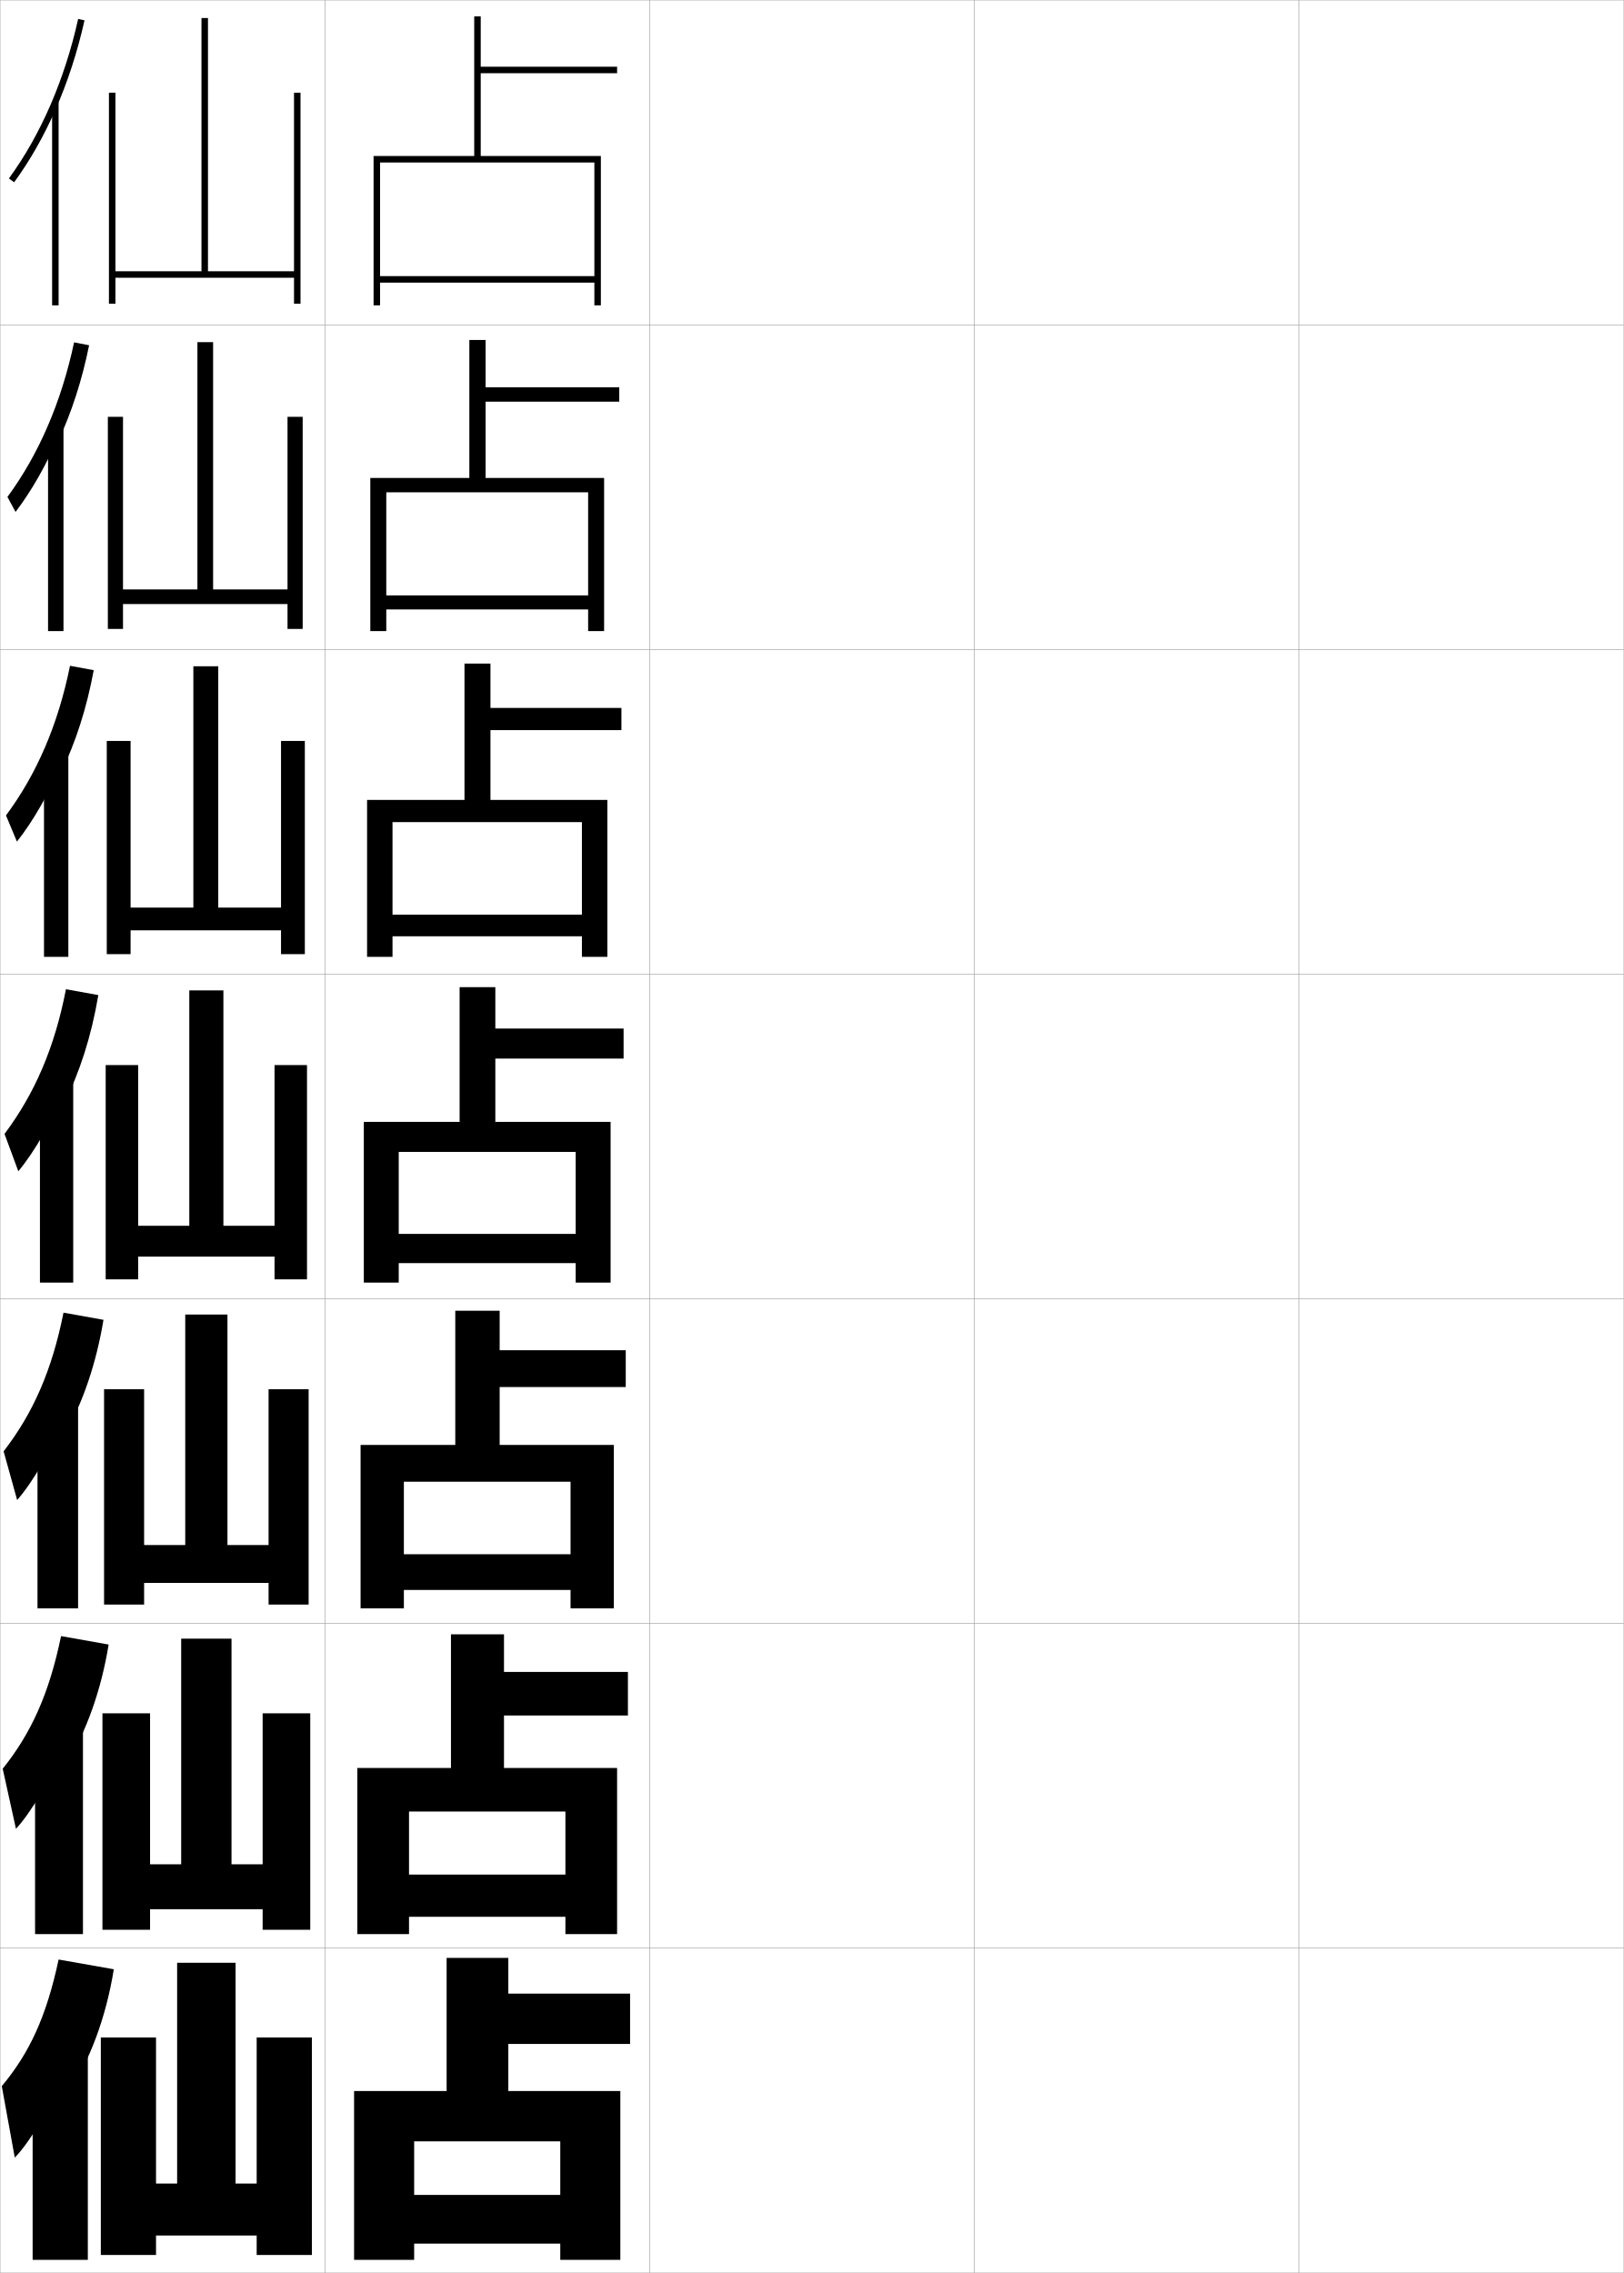
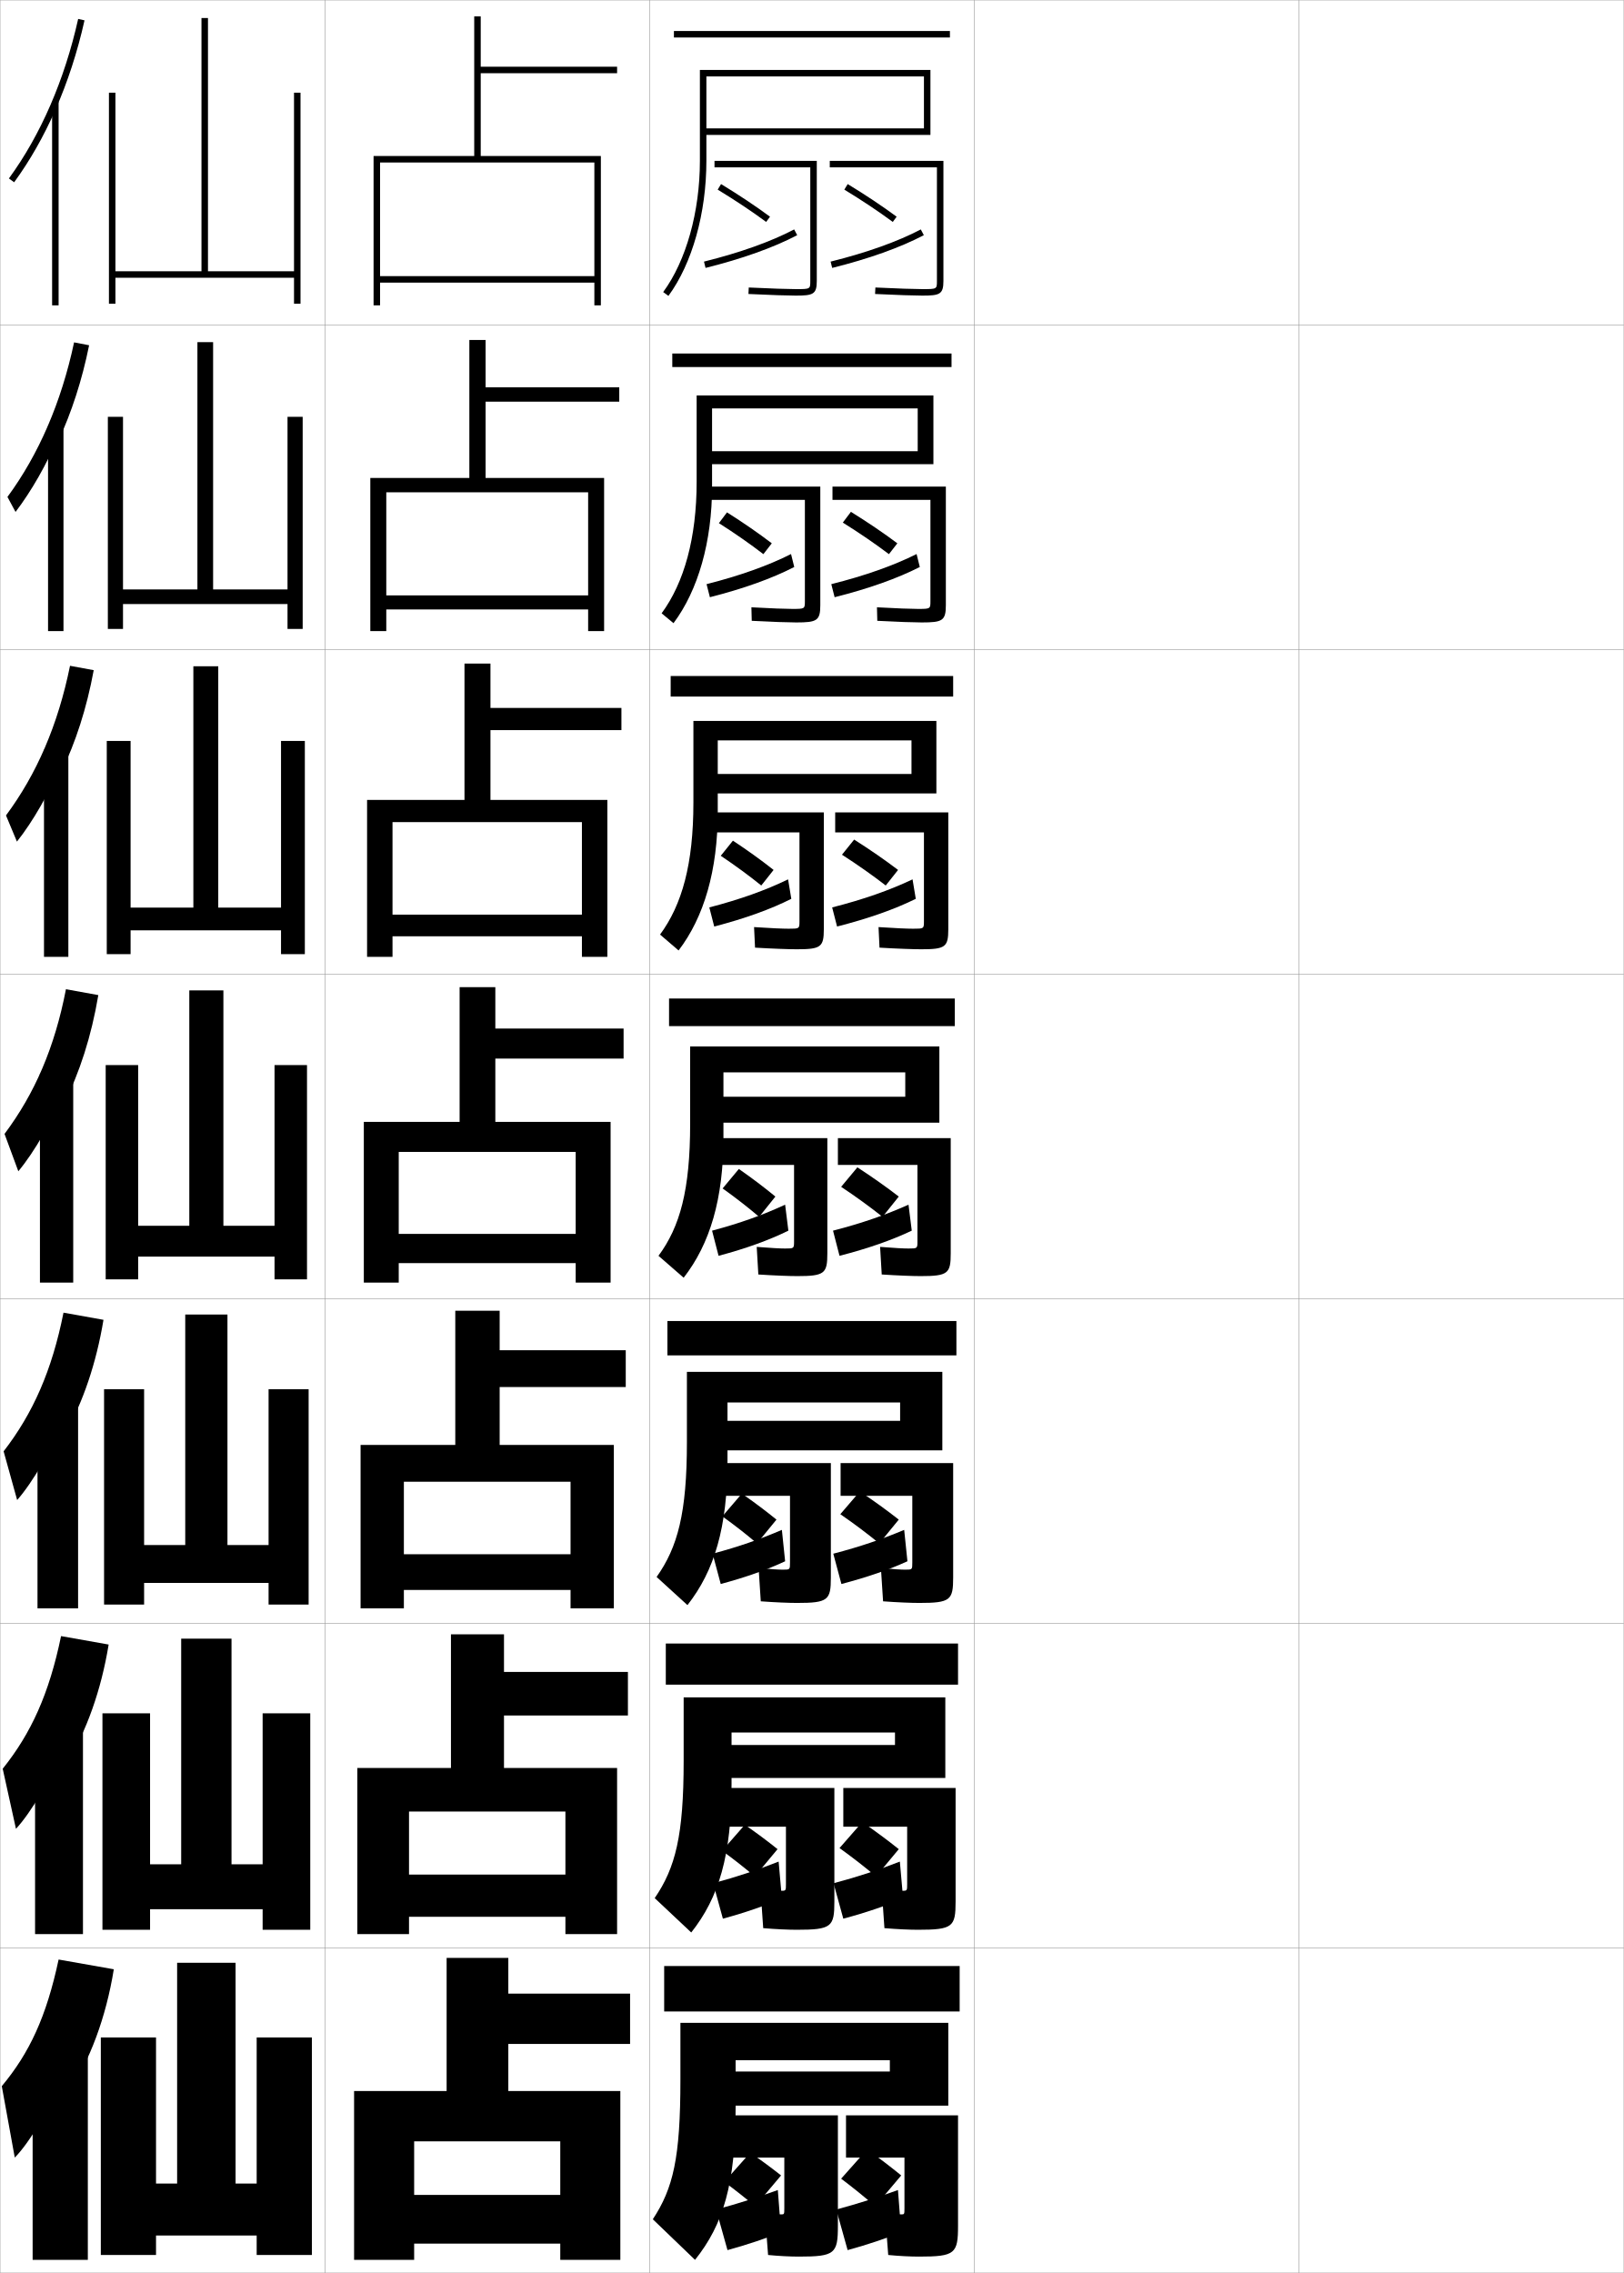
<svg xmlns="http://www.w3.org/2000/svg" width="500.1" height="700.1" viewBox="0 0 500.1 700.1" overflow="visible" enable-background="new 0 0 500.1 700.1" xml:space="preserve">
  <g id="glyphs">
    <g>
      <rect x="0.05" y="0.05" fill="none" stroke="#999999" stroke-width="0.1" width="100" height="100" />
      <rect x="0.05" y="100.05" fill="none" stroke="#999999" stroke-width="0.1" width="100" height="100" />
      <rect x="0.05" y="200.05" fill="none" stroke="#999999" stroke-width="0.1" width="100" height="100" />
      <rect x="0.05" y="300.05" fill="none" stroke="#999999" stroke-width="0.1" width="100" height="100" />
      <rect x="0.05" y="400.05" fill="none" stroke="#999999" stroke-width="0.1" width="100" height="100" />
      <rect x="0.05" y="500.05" fill="none" stroke="#999999" stroke-width="0.1" width="100" height="100" />
      <rect x="0.05" y="600.05" fill="none" stroke="#999999" stroke-width="0.1" width="100" height="100" />
      <rect x="100.05" y="0.05" fill="none" stroke="#999999" stroke-width="0.1" width="100" height="100" />
      <rect x="100.05" y="100.05" fill="none" stroke="#999999" stroke-width="0.1" width="100" height="100" />
      <rect x="100.05" y="200.05" fill="none" stroke="#999999" stroke-width="0.1" width="100" height="100" />
      <rect x="100.05" y="300.05" fill="none" stroke="#999999" stroke-width="0.1" width="100" height="100" />
      <rect x="100.05" y="400.05" fill="none" stroke="#999999" stroke-width="0.1" width="100" height="100" />
      <rect x="100.05" y="500.05" fill="none" stroke="#999999" stroke-width="0.1" width="100" height="100" />
      <rect x="100.05" y="600.05" fill="none" stroke="#999999" stroke-width="0.1" width="100" height="100" />
      <rect x="200.05" y="0.05" fill="none" stroke="#999999" stroke-width="0.1" width="100" height="100" />
      <rect x="200.05" y="100.05" fill="none" stroke="#999999" stroke-width="0.1" width="100" height="100" />
      <rect x="200.05" y="200.05" fill="none" stroke="#999999" stroke-width="0.1" width="100" height="100" />
      <rect x="200.05" y="300.05" fill="none" stroke="#999999" stroke-width="0.1" width="100" height="100" />
      <rect x="200.05" y="400.05" fill="none" stroke="#999999" stroke-width="0.1" width="100" height="100" />
      <rect x="200.05" y="500.05" fill="none" stroke="#999999" stroke-width="0.1" width="100" height="100" />
      <rect x="200.05" y="600.05" fill="none" stroke="#999999" stroke-width="0.1" width="100" height="100" />
      <rect x="300.05" y="0.05" fill="none" stroke="#999999" stroke-width="0.1" width="100" height="100" />
      <rect x="300.05" y="100.05" fill="none" stroke="#999999" stroke-width="0.1" width="100" height="100" />
      <rect x="300.05" y="200.05" fill="none" stroke="#999999" stroke-width="0.1" width="100" height="100" />
      <rect x="300.05" y="300.05" fill="none" stroke="#999999" stroke-width="0.1" width="100" height="100" />
      <rect x="300.05" y="400.05" fill="none" stroke="#999999" stroke-width="0.1" width="100" height="100" />
      <rect x="300.05" y="500.05" fill="none" stroke="#999999" stroke-width="0.1" width="100" height="100" />
      <rect x="300.05" y="600.05" fill="none" stroke="#999999" stroke-width="0.1" width="100" height="100" />
      <rect x="400.05" y="0.05" fill="none" stroke="#999999" stroke-width="0.1" width="100" height="100" />
      <rect x="400.05" y="100.05" fill="none" stroke="#999999" stroke-width="0.1" width="100" height="100" />
      <rect x="400.05" y="200.05" fill="none" stroke="#999999" stroke-width="0.1" width="100" height="100" />
      <rect x="400.05" y="300.05" fill="none" stroke="#999999" stroke-width="0.1" width="100" height="100" />
      <rect x="400.05" y="400.05" fill="none" stroke="#999999" stroke-width="0.1" width="100" height="100" />
      <rect x="400.05" y="500.05" fill="none" stroke="#999999" stroke-width="0.1" width="100" height="100" />
      <rect x="400.05" y="600.05" fill="none" stroke="#999999" stroke-width="0.1" width="100" height="100" />
    </g>
    <g>
      <polygon points="146.05,48.05 115.05,48.05 115.05,94.05 117.05,94.05       117.05,50.05 183.05,50.05 183.05,85.05 117.05,85.05 117.05,87.05       183.05,87.05 183.05,94.05 185.05,94.05 185.05,48.05 148.05,48.05       148.05,22.55 190.05,22.55 190.05,20.55 148.05,20.55 148.05,5.05       146.05,5.05 " />
      <polygon points="144.55,147.216 114.049,147.216 114.049,194.383 118.966,194.383       118.966,151.633 181.133,151.633 181.133,183.383 118.966,183.383 118.966,187.716       181.133,187.716 181.133,194.383 186.05,194.383 186.05,147.216 149.549,147.216       149.549,123.716 190.716,123.716 190.716,119.299 149.549,119.299 149.549,104.716       144.55,104.716 " />
      <polygon points="143.05,246.383 113.05,246.383 113.05,294.716 120.883,294.716       120.883,253.216 179.216,253.216 179.216,281.716 120.883,281.716 120.883,288.383       179.216,288.383 179.216,294.716 187.05,294.716 187.05,246.383 151.05,246.383       151.05,224.883 191.383,224.883 191.383,218.05 151.05,218.05 151.05,204.383       143.05,204.383 " />
      <polygon points="141.55,345.55 112.05,345.55 112.05,395.05 122.8,395.05       122.8,354.8 177.3,354.8 177.3,380.05 122.8,380.05 122.8,389.05       177.3,389.05 177.3,395.05 188.05,395.05 188.05,345.55 152.55,345.55       152.55,326.05 192.05,326.05 192.05,316.8 152.55,316.8 152.55,304.05       141.55,304.05 " />
      <polygon points="140.216,445.05 111.049,445.05 111.049,495.383 124.383,495.383       124.383,456.383 175.716,456.383 175.716,478.717 124.383,478.717 124.383,489.717       175.716,489.717 175.716,495.383 189.05,495.383 189.05,445.05 153.883,445.05       153.883,427.217 192.716,427.217 192.716,415.883 153.883,415.883 153.883,403.716       140.216,403.716 " />
      <polygon points="138.883,544.55 110.05,544.55 110.05,595.717 125.967,595.717       125.967,557.967 174.133,557.967 174.133,577.383 125.967,577.383 125.967,590.383       174.133,590.383 174.133,595.717 190.05,595.717 190.05,544.55 155.216,544.55       155.216,528.383 193.383,528.383 193.383,514.967 155.216,514.967 155.216,503.383       138.883,503.383 " />
      <polygon points="137.55,644.05 109.05,644.05 109.05,696.05 127.55,696.05       127.55,659.55 172.55,659.55 172.55,676.05 127.55,676.05 127.55,691.05       172.55,691.05 172.55,696.05 191.05,696.05 191.05,644.05 156.55,644.05       156.55,629.55 194.05,629.55 194.05,614.05 156.55,614.05 156.55,603.05       137.55,603.05 " />
    </g>
    <g>
      <g>
        <path d="M17.05,33.86c3.768-8.558,6.8-17.835,8.977-27.593l-1.953-0.436       C19.883,24.622,12.507,41.609,2.743,54.96l1.613,1.18       C9.2,49.518,13.459,42.016,17.05,33.86L17.05,33.86z" />
        <rect x="16.05" y="31.35" width="2" height="62.7" />
      </g>
      <g>
        <path d="M17.963,135.809c4.074-8.789,7.315-18.71,9.48-29.465l-4.625-0.893       c-3.951,18.516-10.916,34.562-20.525,47.607l2.492,4.622       c4.865-6.372,9.639-14.727,12.995-22.789L17.963,135.809z" />
        <rect x="14.8" y="131.133" width="4.75" height="63.25" />
      </g>
      <g>
        <path d="M18.878,237.758c4.379-9.019,7.83-19.586,9.984-31.337l-7.297-1.35       c-3.712,18.242-10.266,33.346-19.72,46.085l3.37,8.063       c4.886-6.123,10.175-15.33,13.295-23.299L18.878,237.758z" />
        <rect x="13.55" y="230.917" width="7.5" height="63.799" />
      </g>
      <g>
        <path d="M19.792,339.707c4.686-9.25,8.345-20.461,10.488-33.209l-9.969-1.808       c-3.474,17.968-9.615,32.131-18.915,44.564l4.249,11.506       c4.907-5.873,10.712-15.933,13.597-23.81L19.792,339.707z" />
        <rect x="12.3" y="330.7" width="10.25" height="64.35" />
      </g>
      <g>
        <path d="M20.211,441.321c5.313-9.424,9.43-21.351,11.659-34.807l-12.312-2.205       c-3.57,17.863-9.416,31.033-18.443,42.71l4.166,15.004       c4.775-5.414,10.982-16.059,13.564-23.539L20.211,441.321z" />
        <rect x="11.55" y="429.983" width="12.5" height="65.399" />
      </g>
      <g>
        <path d="M20.63,542.936c5.942-9.597,10.516-22.239,12.83-36.403l-14.656-2.603       c-3.667,17.759-9.217,29.936-17.972,40.855l4.083,18.502       c4.643-4.955,11.251-16.185,13.532-23.271L20.63,542.936z" />
        <rect x="10.8" y="529.267" width="14.75" height="66.45" />
      </g>
      <g>
        <path d="M21.05,644.55c6.57-9.77,11.602-23.128,14-38l-17-3       c-3.765,17.654-9.018,28.837-17.5,39l4,22c4.511-4.495,11.521-16.31,13.5-23       L21.05,644.55z" />
        <rect x="10.05" y="628.55" width="17" height="67.5" />
      </g>
    </g>
    <g>
      <polygon points="90.55,28.55 90.55,83.55 64.05,83.55 64.05,5.55       62.05,5.55 62.05,83.55 35.55,83.55 35.55,28.55 33.55,28.55       33.55,93.55 35.55,93.55 35.55,85.55 90.55,85.55 90.55,93.55       92.55,93.55 92.55,28.55 " />
      <polygon points="33.216,128.383 33.216,193.716 37.883,193.716 37.883,186.05       88.549,186.05 88.549,193.716 93.216,193.716 93.216,128.383 88.549,128.383       88.549,181.549 65.633,181.549 65.633,105.383 60.799,105.383 60.799,181.549       37.883,181.549 37.883,128.383 " />
      <polygon points="32.883,228.216 32.883,293.883 40.217,293.883 40.217,286.55       86.55,286.55 86.55,293.883 93.883,293.883 93.883,228.216 86.55,228.216       86.55,279.55 67.217,279.55 67.217,205.216 59.55,205.216 59.55,279.55       40.217,279.55 40.217,228.216 " />
      <polygon points="32.55,328.05 32.55,394.05 42.55,394.05 42.55,387.05       84.55,387.05 84.55,394.05 94.55,394.05 94.55,328.05 84.55,328.05       84.55,377.55 68.8,377.55 68.8,305.05 58.3,305.05 58.3,377.55       42.55,377.55 42.55,328.05 " />
      <polygon points="82.716,427.883 82.716,475.883 70.049,475.883 70.049,404.883       57.049,404.883 57.049,475.883 44.383,475.883 44.383,427.883 32.05,427.883       32.05,494.216 44.383,494.216 44.383,487.55 82.716,487.55 82.716,494.216       95.049,494.216 95.049,427.883 " />
      <polygon points="80.883,527.717 80.883,574.217 71.3,574.217 71.3,504.717       55.8,504.717 55.8,574.217 46.216,574.217 46.216,527.717 31.55,527.717       31.55,594.383 46.216,594.383 46.216,588.05 80.883,588.05 80.883,594.383       95.55,594.383 95.55,527.717 " />
      <polygon points="79.05,627.55 79.05,672.55 72.55,672.55 72.55,604.55       54.55,604.55 54.55,672.55 48.05,672.55 48.05,627.55 31.05,627.55       31.05,694.55 48.05,694.55 48.05,688.55 79.05,688.55 79.05,694.55       96.05,694.55 96.05,627.55 " />
    </g>
+     <g>
+       <path d="M249.55,86.55c0,2.5,0,2.5-4.5,2.5c-2.159,0-7.816-0.172-14.451-0.499      l-0.098,1.998c6.666,0.329,12.365,0.501,14.549,0.501c5.352,0,6.5-0.388,6.5-4.5v-37      h-31.5v2h29.5V86.55z" />
+       <path d="M221.03,58.404c5.496,3.346,10.518,6.693,14.926,9.95l1.188-1.609      c-4.455-3.291-9.526-6.673-15.074-10.05L221.03,58.404z" />
+       <path d="M216.809,80.579l0.482,1.941c11.23-2.789,20.991-6.277,28.225-10.086      l-0.932-1.77C237.49,74.4,227.886,77.829,216.809,80.579z" />
+       <path d="M288.55,86.55c0,2.5,0,2.5-4.5,2.5c-2.159,0-7.816-0.172-14.451-0.499      l-0.098,1.998c6.666,0.329,12.365,0.501,14.549,0.501c5.352,0,6.5-0.388,6.5-4.5v-37      h-35v2h33V86.55z" />
+       <path d="M260.03,58.404c5.496,3.346,10.518,6.693,14.926,9.95l1.188-1.609      c-4.455-3.291-9.526-6.673-15.074-10.05L260.03,58.404z" />
+       <path d="M255.809,80.579l0.482,1.941c11.23-2.789,20.991-6.277,28.225-10.086      l-0.932-1.77C276.49,74.4,266.886,77.829,255.809,80.579z" />
+     </g>
+     <g>
+       <g>
+         <path d="M243.966,187.55c-1.942,0-6.57-0.158-12.551-0.5l0.102,4.165       c6.099,0.329,11.447,0.501,13.699,0.501c6.382,0,7.417-0.536,7.417-5.333v-36.5       h-34.917v4.083h30.167v31.167C247.883,187.548,247.879,187.55,243.966,187.55z" />
+         <path d="M221.402,161.131c5.018,3.193,9.649,6.431,13.701,9.55l2.592-3.335       c-4.096-3.124-8.745-6.339-13.799-9.533L221.402,161.131z" />
+         <path d="M217.602,179.925l1.025,4.021c10.347-2.62,19.221-5.812,25.983-9.308       l-0.991-3.99C236.662,174.171,227.901,177.319,217.602,179.925z" />
+         <path d="M282.633,187.55c-1.942,0-6.57-0.158-12.551-0.5l0.102,4.165       c6.1,0.329,11.447,0.501,13.699,0.501c6.382,0,7.417-0.536,7.417-5.333v-36.5       h-34.917v4.083h30.167v31.167C286.55,187.548,286.546,187.55,282.633,187.55z" />
+         <path d="M259.569,160.964c5.198,3.249,10.001,6.543,14.2,9.717l2.593-3.335       c-4.246-3.179-9.064-6.45-14.3-9.7L259.569,160.964z" />
+         <path d="M256.02,179.925l1.024,4.021c10.446-2.62,19.403-5.812,26.232-9.308       l-0.99-3.99C275.255,174.171,266.415,177.319,256.02,179.925z" />
+       </g>
+       <g>
+         <path d="M242.883,286.05c-1.726,0-5.323-0.144-10.65-0.5l0.301,6.333       c5.533,0.328,10.529,0.5,12.85,0.5c7.413,0,8.333-0.683,8.333-6.167v-36h-34.833       v6.167h27.333v27.333C246.216,286.046,246.21,286.05,242.883,286.05z" />
+         <path d="M221.976,263.59c4.539,3.042,8.781,6.168,12.475,9.15l3.796-4.792       c-3.738-2.957-7.963-6.006-12.525-9.017L221.976,263.59z" />
+         <path d="M218.451,279.487l1.512,5.886c9.463-2.45,17.452-5.346,23.742-8.528       l-0.996-5.995C235.889,274.158,227.972,277.025,218.451,279.487z" />
+         <path d="M281.216,286.05c-1.725,0-5.323-0.144-10.65-0.5l0.301,6.333       c5.533,0.328,10.529,0.5,12.85,0.5c7.412,0,8.334-0.683,8.334-6.167v-36h-34.834       v6.167h27.334v27.333C284.55,286.046,284.543,286.05,281.216,286.05z" />
+         <path d="M259.31,263.257c4.9,3.152,9.484,6.393,13.475,9.483l3.797-4.792       c-4.037-3.067-8.602-6.229-13.525-9.35L259.31,263.257z" />
+         <path d="M256.284,279.487l1.513,5.886c9.663-2.45,17.815-5.346,24.241-8.528       l-0.995-5.995C274.073,274.158,265.999,277.025,256.284,279.487z" />
+       </g>
+       <g>
+         <path d="M241.8,384.55c-1.509,0-4.077-0.129-8.75-0.5l0.5,8.5       c4.966,0.327,9.611,0.5,12,0.5c8.442,0,9.25-0.831,9.25-7v-35.5h-34.75v8.25h24.5v23.5       C244.55,384.544,244.54,384.55,241.8,384.55z" />
+         <path d="M222.55,366.05c4.061,2.89,7.912,5.905,11.25,8.75l5-6.25       c-3.379-2.79-7.182-5.672-11.25-8.5L222.55,366.05z" />
+         <path d="M219.3,379.05l2,7.75c8.58-2.28,15.682-4.88,21.5-7.75l-1-8       C235.115,374.145,228.042,376.73,219.3,379.05z" />
+         <path d="M279.8,384.55c-1.509,0-4.077-0.129-8.75-0.5l0.5,8.5       c4.966,0.327,9.611,0.5,12,0.5c8.442,0,9.25-0.831,9.25-7v-35.5h-34.75v8.25h24.5v23.5       C282.55,384.544,282.54,384.55,279.8,384.55z" />
+         <path d="M259.05,365.55c4.603,3.055,8.968,6.242,12.75,9.25l5-6.25       c-3.829-2.955-8.14-6.006-12.75-9L259.05,365.55z" />
+         <path d="M256.55,379.05l2,7.75c8.879-2.28,16.229-4.88,22.25-7.75l-1-8       C272.893,374.145,265.583,376.73,256.55,379.05z" />
+       </g>
+     </g>
+     <g>
+       <path d="M241.133,483.466c-1.251,0-3.44-0.119-7.5-0.5l0.667,10.25      c4.399,0.328,8.71,0.5,11.167,0.5c9.589,0,10.417-0.867,10.417-7.832v-35.25h-34.667      v10.082h22.083v20.584C243.3,483.458,243.286,483.466,241.133,483.466z" />
+       <path d="M222.467,467.05c3.822,2.744,7.489,5.625,10.666,8.334l6-7.334      c-3.219-2.625-6.847-5.354-10.667-8L222.467,467.05z" />
+       <path d="M219.467,478.55l2.5,9.334c7.894-2.122,14.351-4.443,19.833-7l-1-9.668      C234.097,474.082,227.625,476.374,219.467,478.55z" />
+       <path d="M278.8,483.466c-1.252,0-3.439-0.119-7.5-0.5l0.666,10.25      c4.4,0.328,8.711,0.5,11.168,0.5c9.588,0,10.416-0.867,10.416-7.832v-35.25h-34.666      v10.082h22.082v20.584C280.966,483.458,280.953,483.466,278.8,483.466z" />
+       <path d="M258.8,466.384c4.301,2.963,8.426,6.074,12,9l6-7.334      c-3.621-2.844-7.702-5.801-12-8.666L258.8,466.384z" />
+       <path d="M256.634,478.55l2.5,9.334c8.092-2.122,14.715-4.443,20.332-7l-1-9.668      C271.614,474.082,264.985,476.374,256.634,478.55z" />
+     </g>
+     <g>
+       <path d="M240.467,582.383c-0.994,0-2.803-0.109-6.25-0.5l0.833,12      c3.833,0.327,7.808,0.5,10.333,0.5c10.736,0,11.583-0.903,11.583-8.666v-35h-34.583      v11.916h19.667v17.667C242.05,582.373,242.033,582.383,240.467,582.383z" />
+       <path d="M222.383,570.05c3.584,2.598,7.067,5.346,10.083,7.917l7-8.417      c-3.059-2.459-6.512-5.034-10.083-7.5L222.383,570.05z" />
+       <path d="M219.633,580.05l3,10.917c7.208-1.963,13.02-4.007,18.167-6.25l-1-11.334      C233.078,576.02,227.207,578.017,219.633,580.05z" />
+       <path d="M277.8,582.383c-0.994,0-2.803-0.109-6.25-0.5l0.833,12      c3.833,0.327,7.809,0.5,10.334,0.5c10.735,0,11.583-0.903,11.583-8.666v-35h-34.583      v11.916h19.666v17.667C279.383,582.373,279.366,582.383,277.8,582.383z" />
+       <path d="M258.55,569.217c4,2.871,7.885,5.908,11.25,8.75l7-8.417      c-3.412-2.731-7.265-5.595-11.25-8.333L258.55,569.217z" />
+       <path d="M256.717,580.05l3,10.917c7.307-1.963,13.202-4.007,18.416-6.25l-1-11.334      C270.337,576.02,264.387,578.017,256.717,580.05z" />
+     </g>
+     <g>
+       <path d="M240.55,682.05c-0.736,0-2.166-0.101-5-0.5l1,13c3.266,0.326,6.906,0.5,9.5,0.5      c11.134,0,12-0.938,12-9.5v-34h-34.5v13h18v15.5      C241.55,682.037,241.529,682.05,240.55,682.05z" />
+       <path d="M223.05,672.05c3.347,2.452,6.645,5.065,9.5,7.5l8-9.5      c-2.898-2.293-6.177-4.716-9.5-7L223.05,672.05z" />
+       <path d="M220.55,680.55l3.5,12.5c6.521-1.804,11.689-3.569,16.5-5.5l-1-13      C232.809,676.957,227.539,678.66,220.55,680.55z" />
+       <path d="M277.55,682.05c-0.736,0-2.166-0.101-5-0.5l1,13c3.266,0.326,6.906,0.5,9.5,0.5      c11.134,0,12-0.938,12-9.5v-34h-34.5v13h18v15.5      C278.55,682.037,278.529,682.05,277.55,682.05z" />
+       <path d="M259.05,671.05c3.699,2.779,7.344,5.741,10.5,8.5l8-9.5      c-3.203-2.62-6.827-5.39-10.5-8L259.05,671.05z" />
+       <path d="M257.55,680.55l3.5,12.5c6.521-1.804,11.689-3.569,16.5-5.5l-1-13      C269.809,676.957,264.539,678.66,257.55,680.55z" />
+     </g>
+     <g>
+       <rect x="207.55" y="9.55" width="85" height="2" />
+       <path d="M217.55,23.55h67v16h-67v2h69v-20h-71v28c0,15.667-4.227,30.772-11.306,40.408      l1.611,1.184c7.323-9.966,11.694-25.515,11.694-41.592V23.55z" />
+     </g>
+     <g>
+       <g>
+         <rect x="207.049" y="108.883" width="86" height="4.167" />
+         <path d="M287.466,142.966v-21.166h-72.916v26.583c0,17.301-3.863,31.109-10.787,40.522       l3.657,3.039c7.575-10.106,11.879-25.076,11.879-42.145v-24h63.333v13.167h-64.25       v4H287.466z" />
+       </g>
+       <g>
+         <rect x="206.55" y="208.216" width="87" height="6.333" />
+         <path d="M288.383,244.383v-22.333h-74.833v25.167c0,18.934-3.499,31.445-10.269,40.636       l5.704,4.895C216.812,282.5,221.05,268.11,221.05,250.05v-22h59.666v10.333h-61.5       v6H288.383z" />
+       </g>
+       <g>
+         <rect x="206.05" y="307.55" width="88" height="8.5" />
+         <path d="M289.3,345.8v-23.5h-76.75v23.75c0,20.567-3.135,31.78-9.75,40.75l7.75,6.75       c8.08-10.388,12.25-24.197,12.25-43.25v-20h56v7.5h-58.75v8H289.3z" />
+       </g>
+       <g>
+         <rect x="205.55" y="406.884" width="89" height="10.582" />
+         <path d="M290.216,446.716v-24.166h-78.666v21.666c0,21.779-2.833,32.332-9.333,41.5       l9.5,8.668c8.283-10.547,12.333-23.936,12.333-44.5v-17.918h53.166v5.668h-55.999       v9.082H290.216z" />
+       </g>
+       <g>
+         <rect x="205.05" y="506.217" width="90" height="12.666" />
+         <path d="M291.133,547.633v-24.833h-80.583v19.583c0,22.991-2.532,32.884-8.917,42.25       l11.25,10.584c8.487-10.704,12.417-23.674,12.417-45.75v-15.834h50.333v3.834h-53.25       v10.166H291.133z" />
+       </g>
+     </g>
+     <g>
+       <rect x="204.55" y="605.55" width="91" height="14" />
+       <path d="M292.05,648.55v-25.5h-82.5v17.5c0,24.202-2.23,33.436-8.5,43l13,12.5      c8.691-10.862,12.5-23.411,12.5-47v-14.5h47.5v3.5h-50.5v10.5H292.05z" />
+     </g>
  </g>
</svg>
